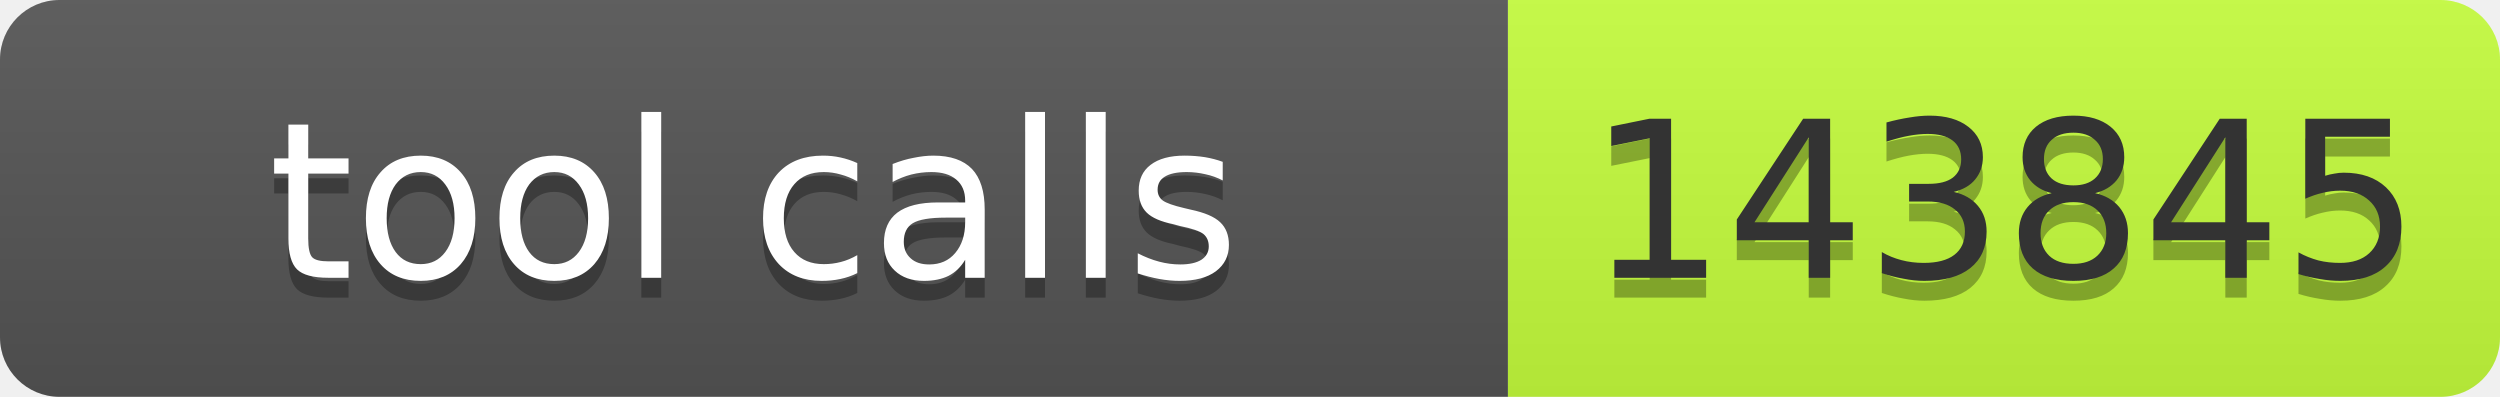
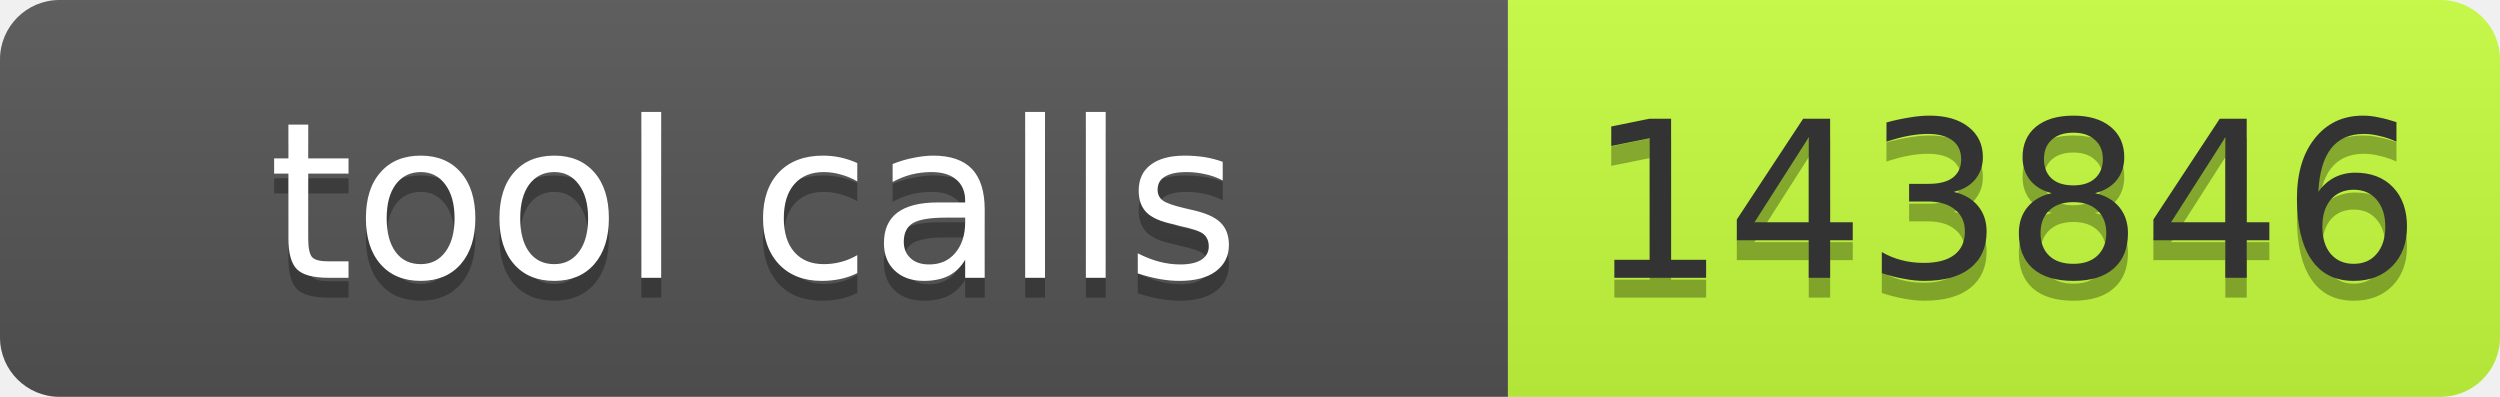
- <svg xmlns="http://www.w3.org/2000/svg" width="126" height="20" role="img" aria-label="tool calls: 143845">
+ <svg xmlns="http://www.w3.org/2000/svg" width="126" height="20" role="img" aria-label="tool calls: 143846">
  <linearGradient id="s" x2="0" y2="100%">
    <stop offset="0" stop-color="#bbb" stop-opacity=".1" />
    <stop offset="1" stop-opacity=".1" />
  </linearGradient>
  <clipPath id="r">
    <rect width="126" height="20" rx="3" fill="#fff" />
  </clipPath>
  <g clip-path="url(#r)">
    <rect width="76" height="20" fill="#555" />
    <rect x="76" width="50" height="20" fill="#c6ff3d" />
    <rect width="126" height="20" fill="url(#s)" />
  </g>
  <g font-family="Verdana,Geneva,DejaVu Sans,sans-serif" font-size="11">
    <text x="38.0" y="15" fill="#010101" fill-opacity=".3" text-anchor="middle" textLength="66">tool calls</text>
    <text x="38.0" y="14" fill="#fff" text-anchor="middle" textLength="66">tool calls</text>
-     <text x="101.0" y="15" fill="#010101" fill-opacity=".3" text-anchor="middle" textLength="40">143845</text>
-     <text x="101.0" y="14" fill="#333" text-anchor="middle" textLength="40">143845</text>
+     <text x="101.0" y="15" fill="#010101" fill-opacity=".3" text-anchor="middle" textLength="40">143846</text>
+     <text x="101.0" y="14" fill="#333" text-anchor="middle" textLength="40">143846</text>
  </g>
</svg>
